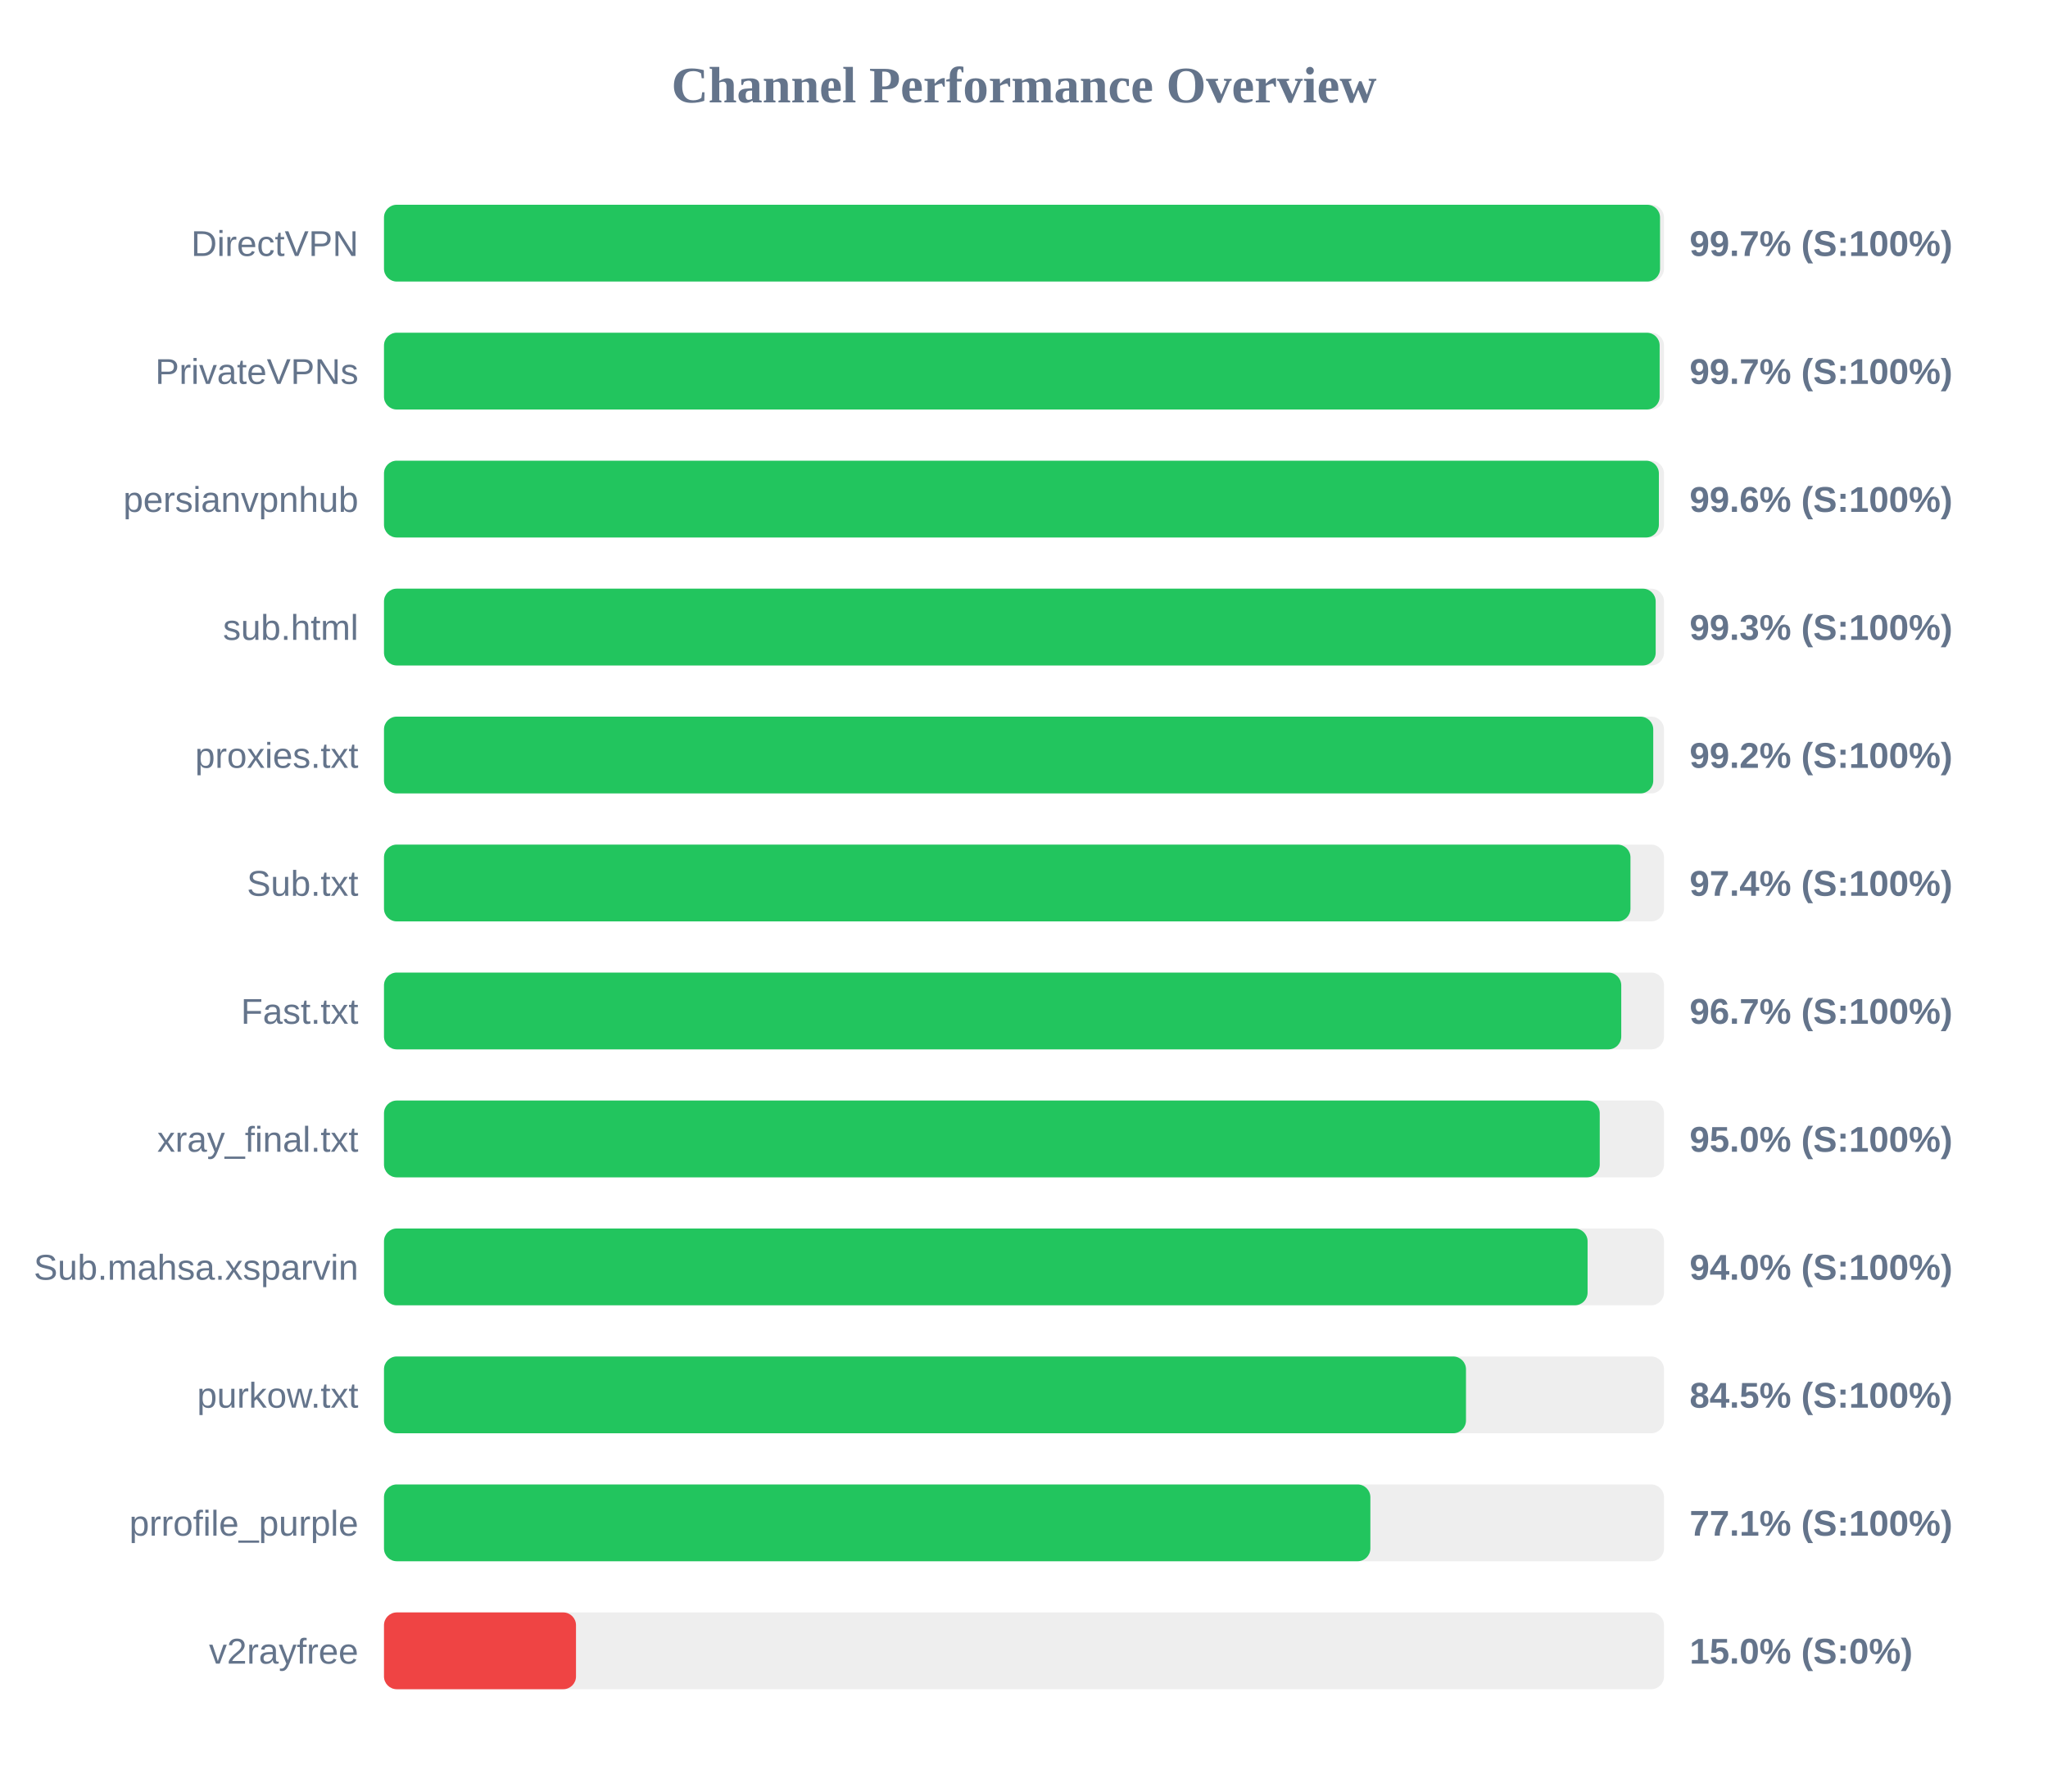
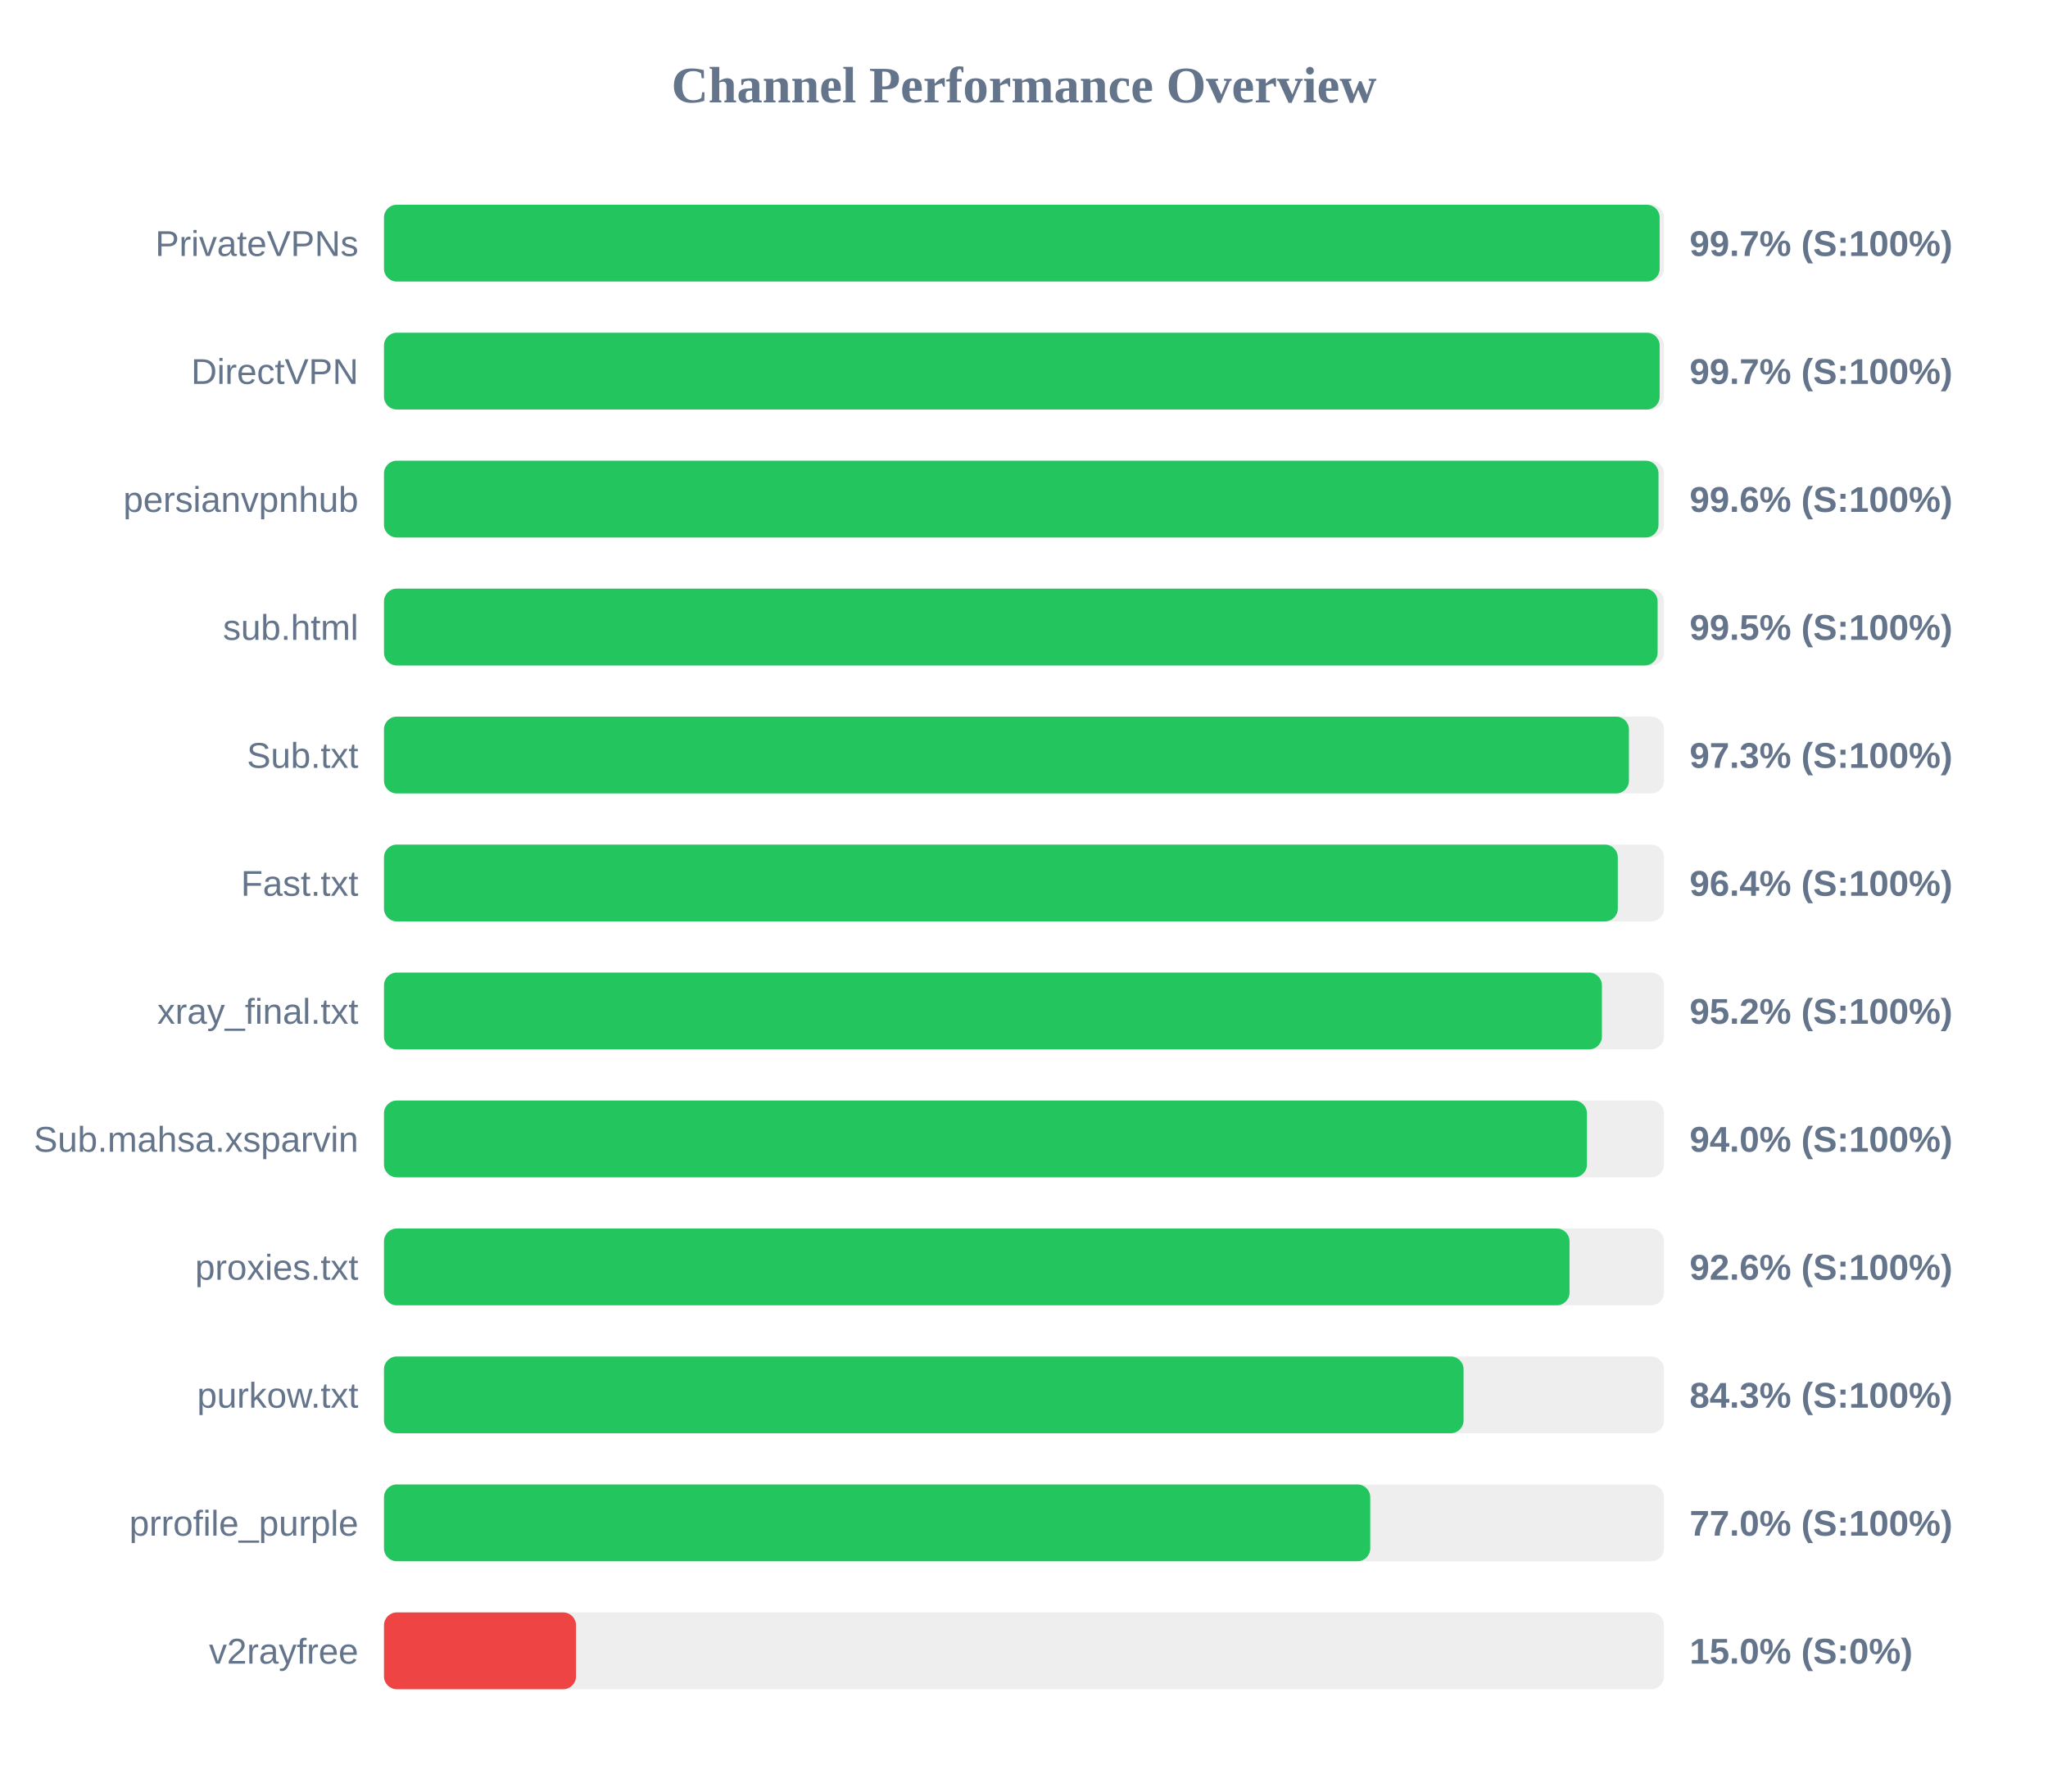
<svg xmlns="http://www.w3.org/2000/svg" width="800" height="700" version="1.1">
  <style>
        .row { font: 14px Arial; fill: #64748b; }
        .score { font: bold 14px Arial; fill: #64748b; }
    </style>
  <text x="400" y="40" text-anchor="middle" font-size="20px" font-weight="bold" fill="#64748b">Channel Performance Overview</text>
  <rect x="150" y="80" width="500" height="30" fill="#eee" rx="5" />
-   <rect x="150" y="80" width="498.45" height="30" fill="#22c55e" rx="5" />
-   <text x="140" y="100" text-anchor="end" class="row">DirectVPN</text>
+   <rect x="150" y="80" width="498.3" height="30" fill="#22c55e" rx="5" />
+   <text x="140" y="100" text-anchor="end" class="row">PrivateVPNs</text>
  <text x="660" y="100" text-anchor="start" class="score">99.7% (S:100%)</text>
  <rect x="150" y="130" width="500" height="30" fill="#eee" rx="5" />
  <rect x="150" y="130" width="498.3" height="30" fill="#22c55e" rx="5" />
-   <text x="140" y="150" text-anchor="end" class="row">PrivateVPNs</text>
+   <text x="140" y="150" text-anchor="end" class="row">DirectVPN</text>
  <text x="660" y="150" text-anchor="start" class="score">99.7% (S:100%)</text>
  <rect x="150" y="180" width="500" height="30" fill="#eee" rx="5" />
-   <rect x="150" y="180" width="498.0" height="30" fill="#22c55e" rx="5" />
+   <rect x="150" y="180" width="497.85" height="30" fill="#22c55e" rx="5" />
  <text x="140" y="200" text-anchor="end" class="row">persianvpnhub</text>
  <text x="660" y="200" text-anchor="start" class="score">99.6% (S:100%)</text>
  <rect x="150" y="230" width="500" height="30" fill="#eee" rx="5" />
-   <rect x="150" y="230" width="496.75" height="30" fill="#22c55e" rx="5" />
+   <rect x="150" y="230" width="497.5" height="30" fill="#22c55e" rx="5" />
  <text x="140" y="250" text-anchor="end" class="row">sub.html</text>
-   <text x="660" y="250" text-anchor="start" class="score">99.3% (S:100%)</text>
+   <text x="660" y="250" text-anchor="start" class="score">99.5% (S:100%)</text>
  <rect x="150" y="280" width="500" height="30" fill="#eee" rx="5" />
-   <rect x="150" y="280" width="495.8" height="30" fill="#22c55e" rx="5" />
-   <text x="140" y="300" text-anchor="end" class="row">proxies.txt</text>
-   <text x="660" y="300" text-anchor="start" class="score">99.2% (S:100%)</text>
+   <rect x="150" y="280" width="486.3" height="30" fill="#22c55e" rx="5" />
+   <text x="140" y="300" text-anchor="end" class="row">Sub.txt</text>
+   <text x="660" y="300" text-anchor="start" class="score">97.3% (S:100%)</text>
  <rect x="150" y="330" width="500" height="30" fill="#eee" rx="5" />
-   <rect x="150" y="330" width="486.9" height="30" fill="#22c55e" rx="5" />
-   <text x="140" y="350" text-anchor="end" class="row">Sub.txt</text>
-   <text x="660" y="350" text-anchor="start" class="score">97.4% (S:100%)</text>
+   <rect x="150" y="330" width="481.95" height="30" fill="#22c55e" rx="5" />
+   <text x="140" y="350" text-anchor="end" class="row">Fast.txt</text>
+   <text x="660" y="350" text-anchor="start" class="score">96.4% (S:100%)</text>
  <rect x="150" y="380" width="500" height="30" fill="#eee" rx="5" />
-   <rect x="150" y="380" width="483.3" height="30" fill="#22c55e" rx="5" />
-   <text x="140" y="400" text-anchor="end" class="row">Fast.txt</text>
-   <text x="660" y="400" text-anchor="start" class="score">96.7% (S:100%)</text>
+   <rect x="150" y="380" width="475.75" height="30" fill="#22c55e" rx="5" />
+   <text x="140" y="400" text-anchor="end" class="row">xray_final.txt</text>
+   <text x="660" y="400" text-anchor="start" class="score">95.2% (S:100%)</text>
  <rect x="150" y="430" width="500" height="30" fill="#eee" rx="5" />
-   <rect x="150" y="430" width="474.9" height="30" fill="#22c55e" rx="5" />
-   <text x="140" y="450" text-anchor="end" class="row">xray_final.txt</text>
-   <text x="660" y="450" text-anchor="start" class="score">95.0% (S:100%)</text>
+   <rect x="150" y="430" width="469.9" height="30" fill="#22c55e" rx="5" />
+   <text x="140" y="450" text-anchor="end" class="row">Sub.mahsa.xsparvin</text>
+   <text x="660" y="450" text-anchor="start" class="score">94.0% (S:100%)</text>
  <rect x="150" y="480" width="500" height="30" fill="#eee" rx="5" />
-   <rect x="150" y="480" width="470.15" height="30" fill="#22c55e" rx="5" />
-   <text x="140" y="500" text-anchor="end" class="row">Sub.mahsa.xsparvin</text>
-   <text x="660" y="500" text-anchor="start" class="score">94.0% (S:100%)</text>
+   <rect x="150" y="480" width="463.1" height="30" fill="#22c55e" rx="5" />
+   <text x="140" y="500" text-anchor="end" class="row">proxies.txt</text>
+   <text x="660" y="500" text-anchor="start" class="score">92.6% (S:100%)</text>
  <rect x="150" y="530" width="500" height="30" fill="#eee" rx="5" />
-   <rect x="150" y="530" width="422.65" height="30" fill="#22c55e" rx="5" />
+   <rect x="150" y="530" width="421.7" height="30" fill="#22c55e" rx="5" />
  <text x="140" y="550" text-anchor="end" class="row">purkow.txt</text>
-   <text x="660" y="550" text-anchor="start" class="score">84.5% (S:100%)</text>
+   <text x="660" y="550" text-anchor="start" class="score">84.3% (S:100%)</text>
  <rect x="150" y="580" width="500" height="30" fill="#eee" rx="5" />
-   <rect x="150" y="580" width="385.3" height="30" fill="#22c55e" rx="5" />
+   <rect x="150" y="580" width="385.25" height="30" fill="#22c55e" rx="5" />
  <text x="140" y="600" text-anchor="end" class="row">prrofile_purple</text>
-   <text x="660" y="600" text-anchor="start" class="score">77.1% (S:100%)</text>
+   <text x="660" y="600" text-anchor="start" class="score">77.0% (S:100%)</text>
  <rect x="150" y="630" width="500" height="30" fill="#eee" rx="5" />
  <rect x="150" y="630" width="75.0" height="30" fill="#ef4444" rx="5" />
  <text x="140" y="650" text-anchor="end" class="row">v2rayfree</text>
  <text x="660" y="650" text-anchor="start" class="score">15.0% (S:0%)</text>
</svg>
